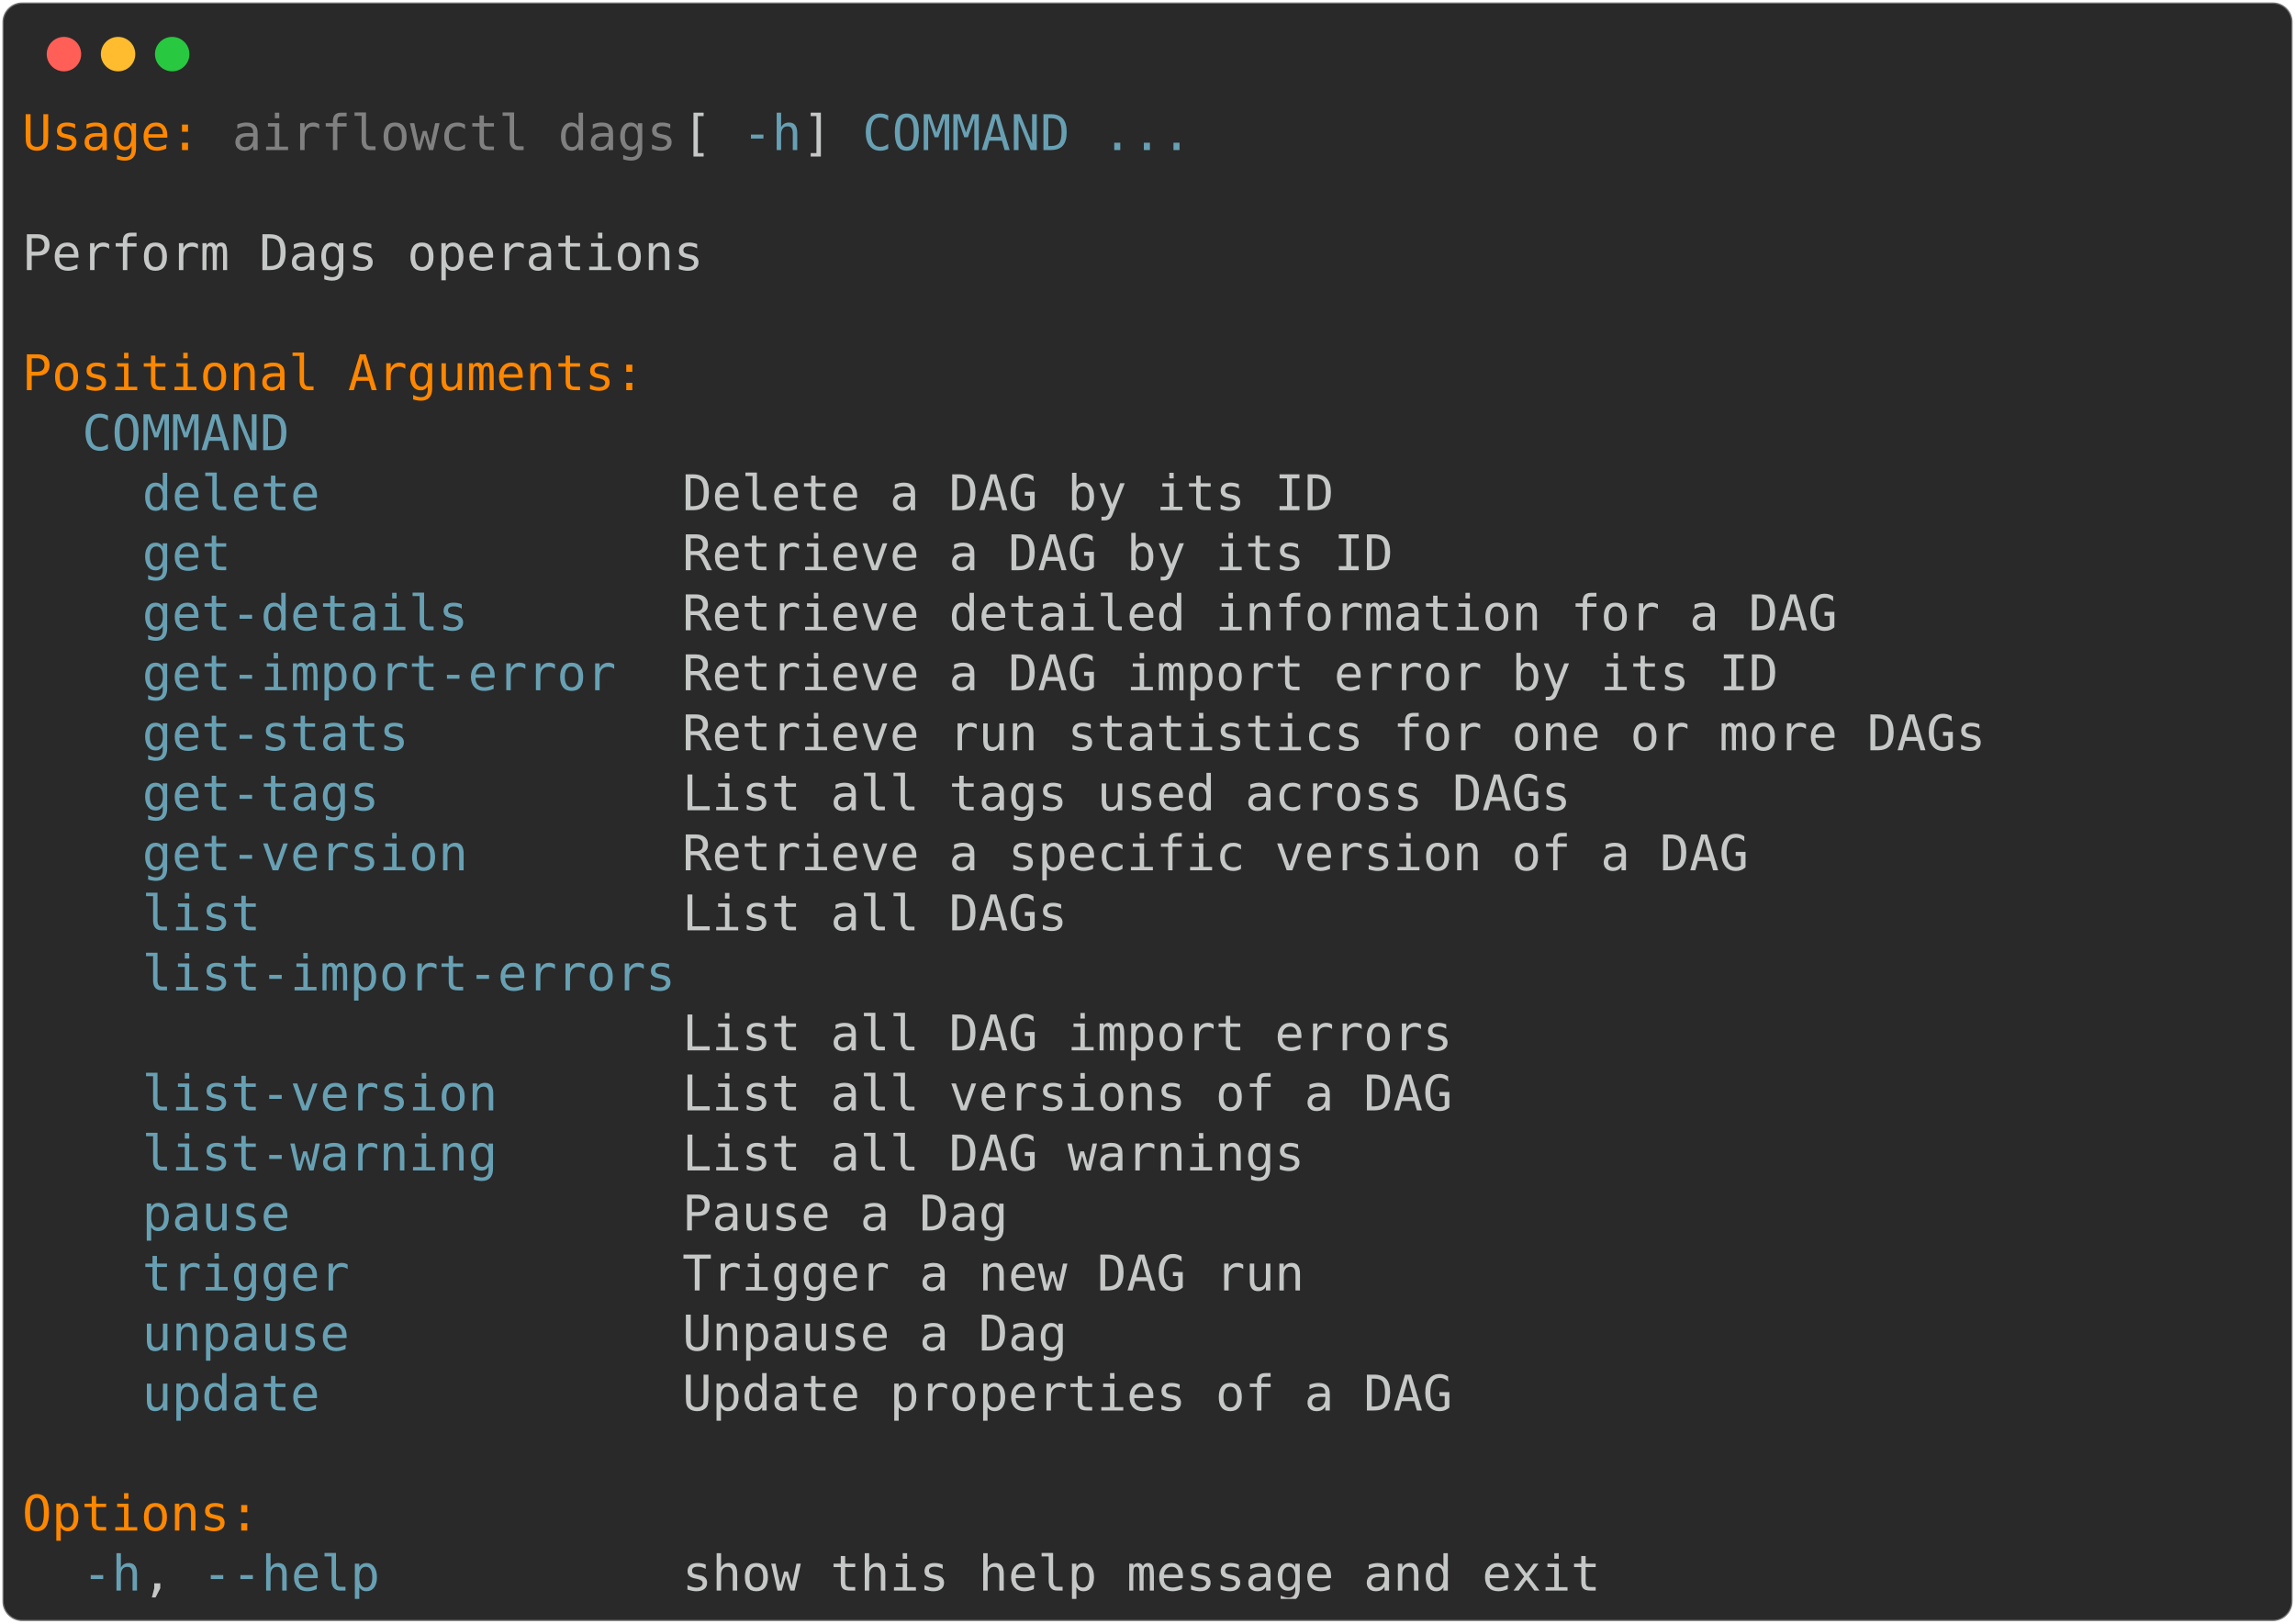
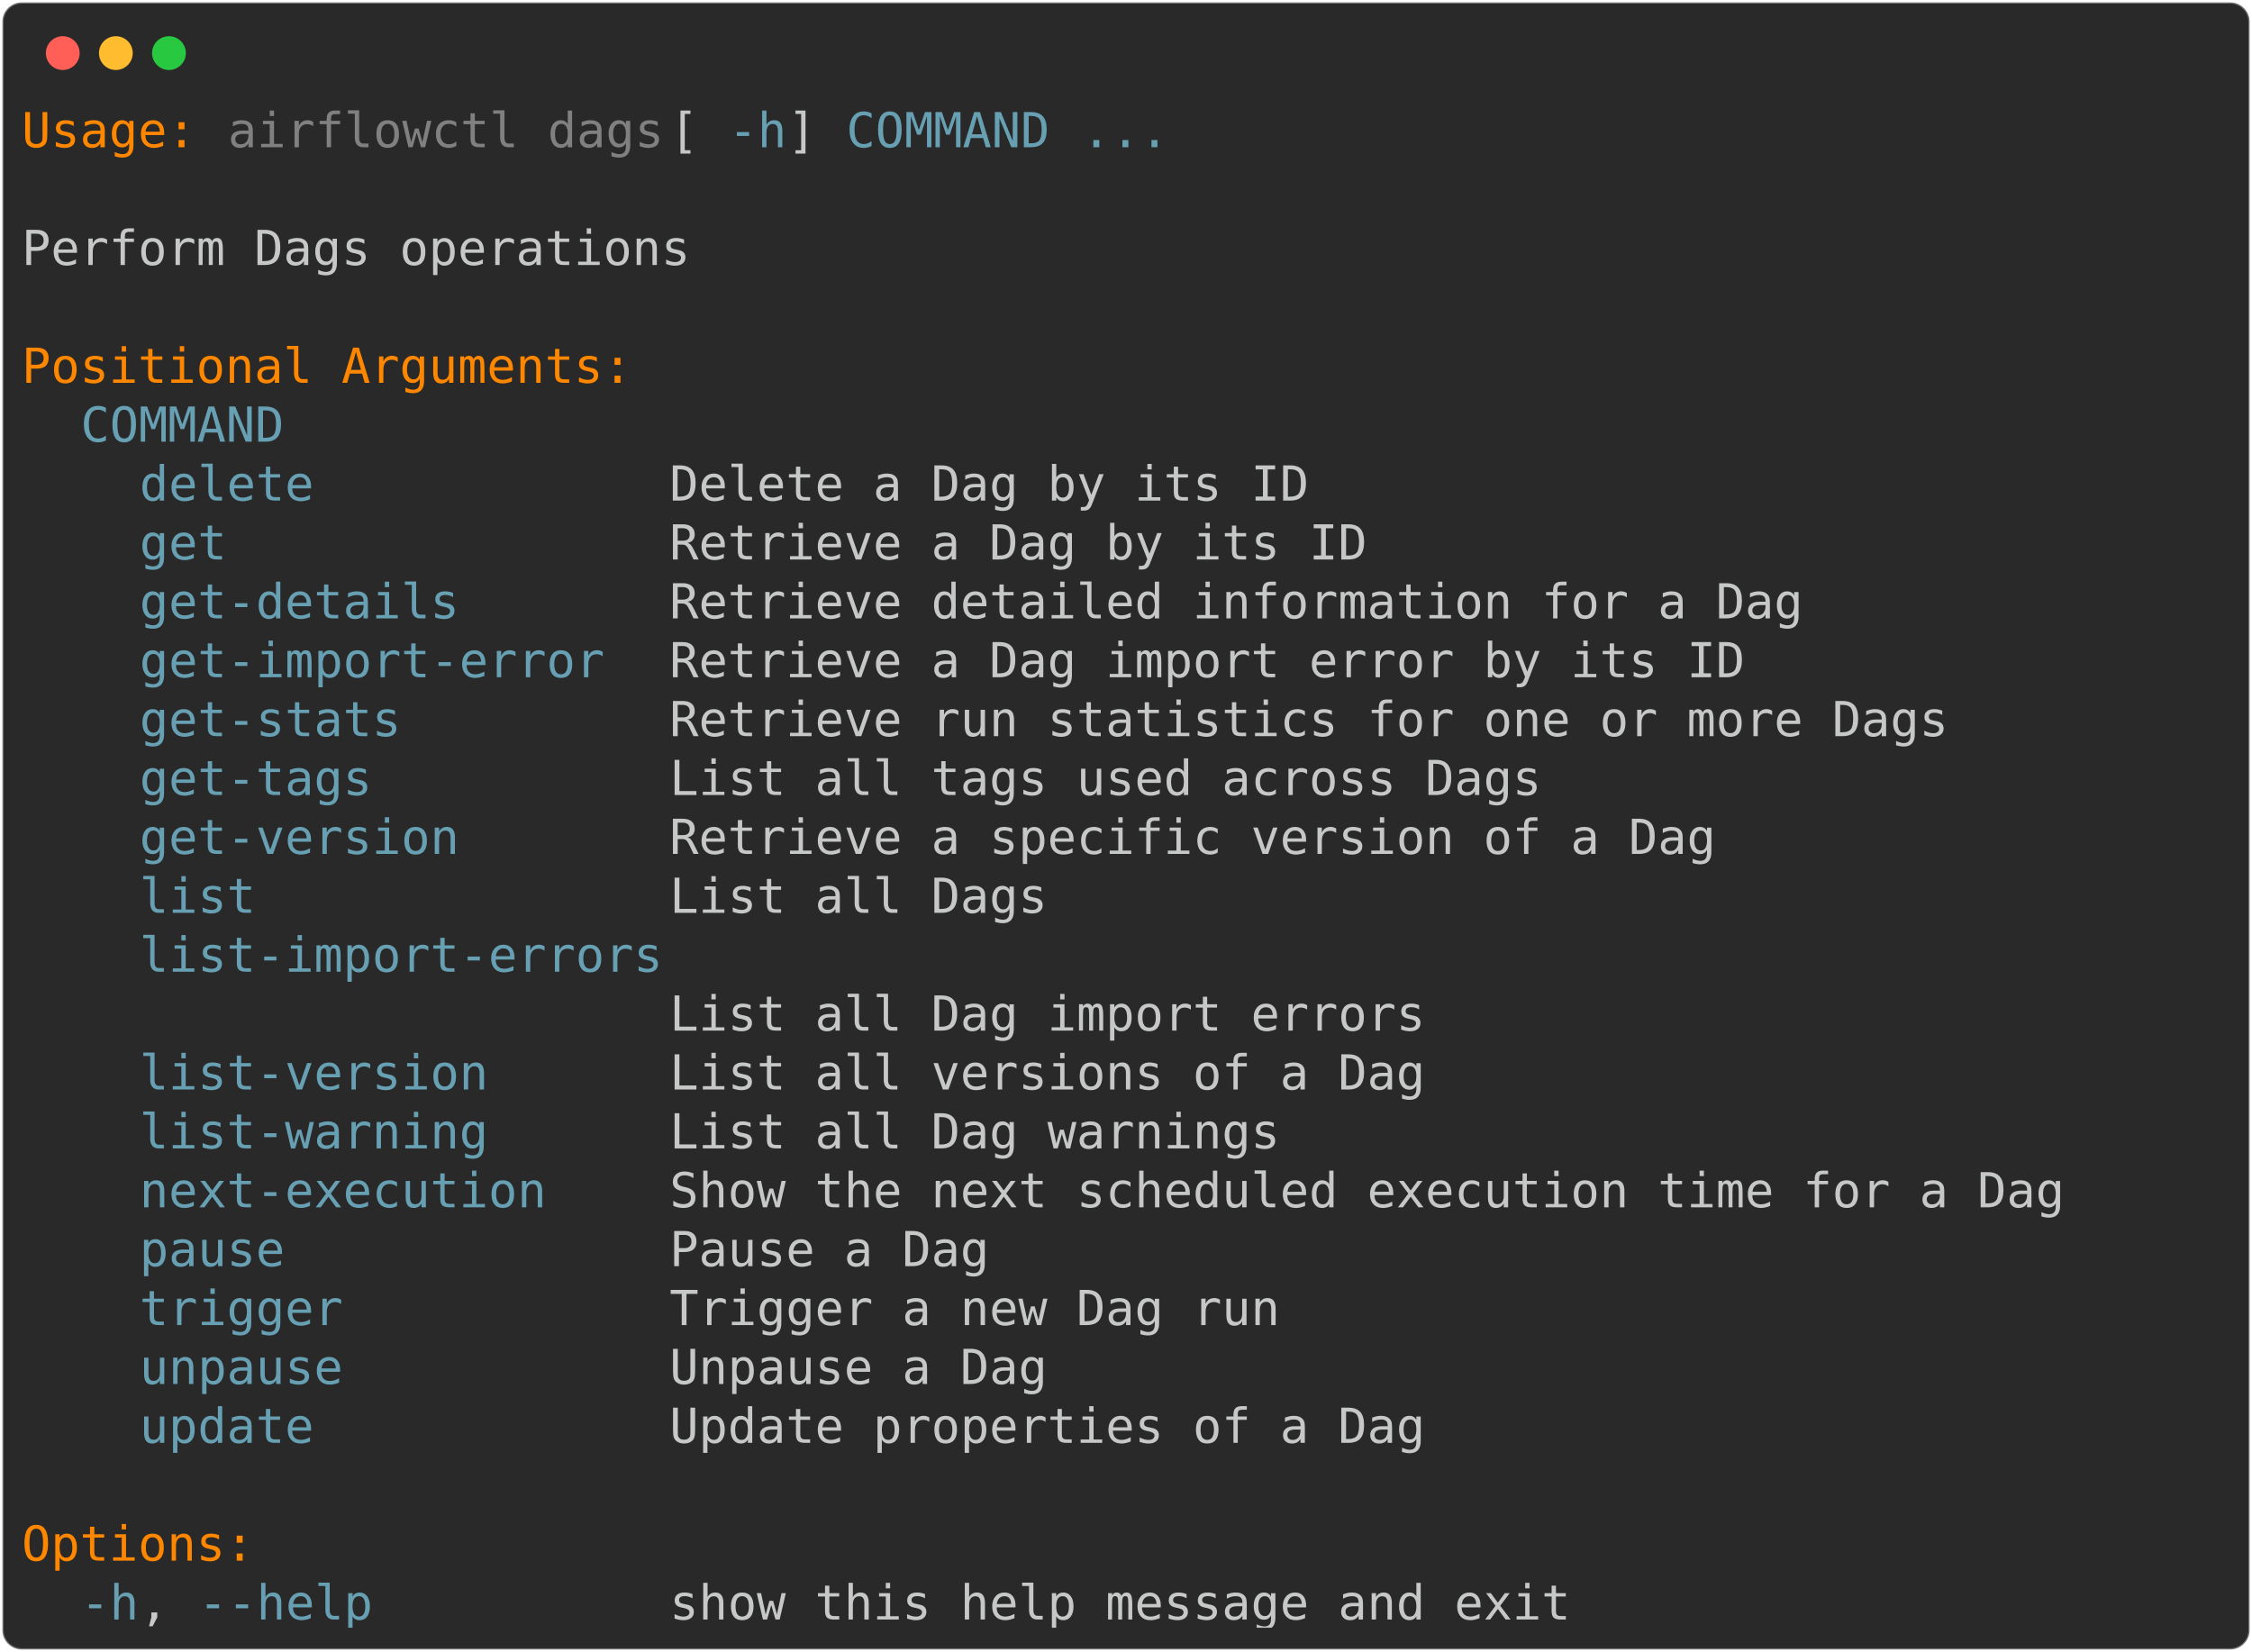
- <svg xmlns="http://www.w3.org/2000/svg" class="rich-terminal" viewBox="0 0 933 660.0">
+ <svg xmlns="http://www.w3.org/2000/svg" class="rich-terminal" viewBox="0 0 933 684.4">
  <style>

    @font-face {
        font-family: "Fira Code";
        src: local("FiraCode-Regular"),
                url("https://cdnjs.cloudflare.com/ajax/libs/firacode/6.2.0/woff2/FiraCode-Regular.woff2") format("woff2"),
                url("https://cdnjs.cloudflare.com/ajax/libs/firacode/6.2.0/woff/FiraCode-Regular.woff") format("woff");
        font-style: normal;
        font-weight: 400;
    }
    @font-face {
        font-family: "Fira Code";
        src: local("FiraCode-Bold"),
                url("https://cdnjs.cloudflare.com/ajax/libs/firacode/6.2.0/woff2/FiraCode-Bold.woff2") format("woff2"),
                url("https://cdnjs.cloudflare.com/ajax/libs/firacode/6.2.0/woff/FiraCode-Bold.woff") format("woff");
        font-style: bold;
        font-weight: 700;
    }

-     .terminal-1967506512-matrix {
+     .terminal-323819653-matrix {
        font-family: Fira Code, monospace;
        font-size: 20px;
        line-height: 24.4px;
        font-variant-east-asian: full-width;
    }

-     .terminal-1967506512-title {
+     .terminal-323819653-title {
        font-size: 18px;
        font-weight: bold;
        font-family: arial;
    }

-     .terminal-1967506512-r1 { fill: #ff8700 }
- .terminal-1967506512-r2 { fill: #c5c8c6 }
- .terminal-1967506512-r3 { fill: #808080 }
- .terminal-1967506512-r4 { fill: #68a0b3 }
+     .terminal-323819653-r1 { fill: #ff8700 }
+ .terminal-323819653-r2 { fill: #c5c8c6 }
+ .terminal-323819653-r3 { fill: #808080 }
+ .terminal-323819653-r4 { fill: #68a0b3 }
    </style>
  <defs>
-     <clipPath id="terminal-1967506512-clip-terminal">
-       <rect x="0" y="0" width="914.0" height="609.0" />
-     </clipPath>
-     <clipPath id="terminal-1967506512-line-0">
+     <clipPath id="terminal-323819653-clip-terminal">
+       <rect x="0" y="0" width="914.0" height="633.4" />
+     </clipPath>
+     <clipPath id="terminal-323819653-line-0">
      <rect x="0" y="1.5" width="915" height="24.65" />
    </clipPath>
-     <clipPath id="terminal-1967506512-line-1">
+     <clipPath id="terminal-323819653-line-1">
      <rect x="0" y="25.9" width="915" height="24.65" />
    </clipPath>
-     <clipPath id="terminal-1967506512-line-2">
+     <clipPath id="terminal-323819653-line-2">
      <rect x="0" y="50.3" width="915" height="24.65" />
    </clipPath>
-     <clipPath id="terminal-1967506512-line-3">
+     <clipPath id="terminal-323819653-line-3">
      <rect x="0" y="74.7" width="915" height="24.65" />
    </clipPath>
-     <clipPath id="terminal-1967506512-line-4">
+     <clipPath id="terminal-323819653-line-4">
      <rect x="0" y="99.1" width="915" height="24.65" />
    </clipPath>
-     <clipPath id="terminal-1967506512-line-5">
+     <clipPath id="terminal-323819653-line-5">
      <rect x="0" y="123.5" width="915" height="24.65" />
    </clipPath>
-     <clipPath id="terminal-1967506512-line-6">
+     <clipPath id="terminal-323819653-line-6">
      <rect x="0" y="147.9" width="915" height="24.65" />
    </clipPath>
-     <clipPath id="terminal-1967506512-line-7">
+     <clipPath id="terminal-323819653-line-7">
      <rect x="0" y="172.3" width="915" height="24.65" />
    </clipPath>
-     <clipPath id="terminal-1967506512-line-8">
+     <clipPath id="terminal-323819653-line-8">
      <rect x="0" y="196.7" width="915" height="24.65" />
    </clipPath>
-     <clipPath id="terminal-1967506512-line-9">
+     <clipPath id="terminal-323819653-line-9">
      <rect x="0" y="221.1" width="915" height="24.65" />
    </clipPath>
-     <clipPath id="terminal-1967506512-line-10">
+     <clipPath id="terminal-323819653-line-10">
      <rect x="0" y="245.5" width="915" height="24.65" />
    </clipPath>
-     <clipPath id="terminal-1967506512-line-11">
+     <clipPath id="terminal-323819653-line-11">
      <rect x="0" y="269.9" width="915" height="24.65" />
    </clipPath>
-     <clipPath id="terminal-1967506512-line-12">
+     <clipPath id="terminal-323819653-line-12">
      <rect x="0" y="294.3" width="915" height="24.65" />
    </clipPath>
-     <clipPath id="terminal-1967506512-line-13">
+     <clipPath id="terminal-323819653-line-13">
      <rect x="0" y="318.7" width="915" height="24.65" />
    </clipPath>
-     <clipPath id="terminal-1967506512-line-14">
+     <clipPath id="terminal-323819653-line-14">
      <rect x="0" y="343.1" width="915" height="24.65" />
    </clipPath>
-     <clipPath id="terminal-1967506512-line-15">
+     <clipPath id="terminal-323819653-line-15">
      <rect x="0" y="367.5" width="915" height="24.65" />
    </clipPath>
-     <clipPath id="terminal-1967506512-line-16">
+     <clipPath id="terminal-323819653-line-16">
      <rect x="0" y="391.9" width="915" height="24.65" />
    </clipPath>
-     <clipPath id="terminal-1967506512-line-17">
+     <clipPath id="terminal-323819653-line-17">
      <rect x="0" y="416.3" width="915" height="24.65" />
    </clipPath>
-     <clipPath id="terminal-1967506512-line-18">
+     <clipPath id="terminal-323819653-line-18">
      <rect x="0" y="440.7" width="915" height="24.65" />
    </clipPath>
-     <clipPath id="terminal-1967506512-line-19">
+     <clipPath id="terminal-323819653-line-19">
      <rect x="0" y="465.1" width="915" height="24.65" />
    </clipPath>
-     <clipPath id="terminal-1967506512-line-20">
+     <clipPath id="terminal-323819653-line-20">
      <rect x="0" y="489.5" width="915" height="24.65" />
    </clipPath>
-     <clipPath id="terminal-1967506512-line-21">
+     <clipPath id="terminal-323819653-line-21">
      <rect x="0" y="513.9" width="915" height="24.65" />
    </clipPath>
-     <clipPath id="terminal-1967506512-line-22">
+     <clipPath id="terminal-323819653-line-22">
      <rect x="0" y="538.3" width="915" height="24.65" />
    </clipPath>
-     <clipPath id="terminal-1967506512-line-23">
+     <clipPath id="terminal-323819653-line-23">
      <rect x="0" y="562.7" width="915" height="24.65" />
    </clipPath>
+     <clipPath id="terminal-323819653-line-24">
+       <rect x="0" y="587.1" width="915" height="24.65" />
+     </clipPath>
  </defs>
-   <rect fill="#292929" stroke="rgba(255,255,255,0.35)" stroke-width="1" x="1" y="1" width="931" height="658" rx="8" />
+   <rect fill="#292929" stroke="rgba(255,255,255,0.35)" stroke-width="1" x="1" y="1" width="931" height="682.4" rx="8" />
  <g transform="translate(26,22)">
    <circle cx="0" cy="0" r="7" fill="#ff5f57" />
    <circle cx="22" cy="0" r="7" fill="#febc2e" />
    <circle cx="44" cy="0" r="7" fill="#28c840" />
  </g>
-   <g transform="translate(9, 41)" clip-path="url(#terminal-1967506512-clip-terminal)">
-     <g class="terminal-1967506512-matrix">
-       <text class="terminal-1967506512-r1" x="0" y="20" textLength="73.2" clip-path="url(#terminal-1967506512-line-0)">Usage:</text>
-       <text class="terminal-1967506512-r3" x="85.4" y="20" textLength="183" clip-path="url(#terminal-1967506512-line-0)">airflowctl dags</text>
-       <text class="terminal-1967506512-r2" x="268.4" y="20" textLength="24.4" clip-path="url(#terminal-1967506512-line-0)"> [</text>
-       <text class="terminal-1967506512-r4" x="292.8" y="20" textLength="24.4" clip-path="url(#terminal-1967506512-line-0)">-h</text>
-       <text class="terminal-1967506512-r2" x="317.2" y="20" textLength="24.4" clip-path="url(#terminal-1967506512-line-0)">] </text>
-       <text class="terminal-1967506512-r4" x="341.6" y="20" textLength="85.4" clip-path="url(#terminal-1967506512-line-0)">COMMAND</text>
-       <text class="terminal-1967506512-r4" x="439.2" y="20" textLength="36.6" clip-path="url(#terminal-1967506512-line-0)">...</text>
-       <text class="terminal-1967506512-r2" x="915" y="20" textLength="12.2" clip-path="url(#terminal-1967506512-line-0)">
- </text>
-       <text class="terminal-1967506512-r2" x="915" y="44.4" textLength="12.2" clip-path="url(#terminal-1967506512-line-1)">
- </text>
-       <text class="terminal-1967506512-r2" x="0" y="68.8" textLength="280.6" clip-path="url(#terminal-1967506512-line-2)">Perform Dags operations</text>
-       <text class="terminal-1967506512-r2" x="915" y="68.8" textLength="12.2" clip-path="url(#terminal-1967506512-line-2)">
- </text>
-       <text class="terminal-1967506512-r2" x="915" y="93.2" textLength="12.2" clip-path="url(#terminal-1967506512-line-3)">
- </text>
-       <text class="terminal-1967506512-r1" x="0" y="117.6" textLength="256.2" clip-path="url(#terminal-1967506512-line-4)">Positional Arguments:</text>
-       <text class="terminal-1967506512-r2" x="915" y="117.6" textLength="12.2" clip-path="url(#terminal-1967506512-line-4)">
- </text>
-       <text class="terminal-1967506512-r4" x="24.4" y="142" textLength="85.4" clip-path="url(#terminal-1967506512-line-5)">COMMAND</text>
-       <text class="terminal-1967506512-r2" x="915" y="142" textLength="12.2" clip-path="url(#terminal-1967506512-line-5)">
- </text>
-       <text class="terminal-1967506512-r4" x="48.8" y="166.4" textLength="73.2" clip-path="url(#terminal-1967506512-line-6)">delete</text>
-       <text class="terminal-1967506512-r2" x="268.4" y="166.4" textLength="268.4" clip-path="url(#terminal-1967506512-line-6)">Delete a DAG by its ID</text>
-       <text class="terminal-1967506512-r2" x="915" y="166.4" textLength="12.2" clip-path="url(#terminal-1967506512-line-6)">
- </text>
-       <text class="terminal-1967506512-r4" x="48.8" y="190.8" textLength="36.6" clip-path="url(#terminal-1967506512-line-7)">get</text>
-       <text class="terminal-1967506512-r2" x="268.4" y="190.8" textLength="292.8" clip-path="url(#terminal-1967506512-line-7)">Retrieve a DAG by its ID</text>
-       <text class="terminal-1967506512-r2" x="915" y="190.8" textLength="12.2" clip-path="url(#terminal-1967506512-line-7)">
- </text>
-       <text class="terminal-1967506512-r4" x="48.8" y="215.2" textLength="134.2" clip-path="url(#terminal-1967506512-line-8)">get-details</text>
-       <text class="terminal-1967506512-r2" x="268.4" y="215.2" textLength="475.8" clip-path="url(#terminal-1967506512-line-8)">Retrieve detailed information for a DAG</text>
-       <text class="terminal-1967506512-r2" x="915" y="215.2" textLength="12.2" clip-path="url(#terminal-1967506512-line-8)">
- </text>
-       <text class="terminal-1967506512-r4" x="48.8" y="239.6" textLength="195.2" clip-path="url(#terminal-1967506512-line-9)">get-import-error</text>
-       <text class="terminal-1967506512-r2" x="268.4" y="239.6" textLength="451.4" clip-path="url(#terminal-1967506512-line-9)">Retrieve a DAG import error by its ID</text>
-       <text class="terminal-1967506512-r2" x="915" y="239.6" textLength="12.2" clip-path="url(#terminal-1967506512-line-9)">
- </text>
-       <text class="terminal-1967506512-r4" x="48.8" y="264" textLength="109.8" clip-path="url(#terminal-1967506512-line-10)">get-stats</text>
-       <text class="terminal-1967506512-r2" x="268.4" y="264" textLength="536.8" clip-path="url(#terminal-1967506512-line-10)">Retrieve run statistics for one or more DAGs</text>
-       <text class="terminal-1967506512-r2" x="915" y="264" textLength="12.2" clip-path="url(#terminal-1967506512-line-10)">
- </text>
-       <text class="terminal-1967506512-r4" x="48.8" y="288.4" textLength="97.6" clip-path="url(#terminal-1967506512-line-11)">get-tags</text>
-       <text class="terminal-1967506512-r2" x="268.4" y="288.4" textLength="366" clip-path="url(#terminal-1967506512-line-11)">List all tags used across DAGs</text>
-       <text class="terminal-1967506512-r2" x="915" y="288.4" textLength="12.2" clip-path="url(#terminal-1967506512-line-11)">
- </text>
-       <text class="terminal-1967506512-r4" x="48.8" y="312.8" textLength="134.2" clip-path="url(#terminal-1967506512-line-12)">get-version</text>
-       <text class="terminal-1967506512-r2" x="268.4" y="312.8" textLength="439.2" clip-path="url(#terminal-1967506512-line-12)">Retrieve a specific version of a DAG</text>
-       <text class="terminal-1967506512-r2" x="915" y="312.8" textLength="12.2" clip-path="url(#terminal-1967506512-line-12)">
- </text>
-       <text class="terminal-1967506512-r4" x="48.8" y="337.2" textLength="48.8" clip-path="url(#terminal-1967506512-line-13)">list</text>
-       <text class="terminal-1967506512-r2" x="268.4" y="337.2" textLength="158.6" clip-path="url(#terminal-1967506512-line-13)">List all DAGs</text>
-       <text class="terminal-1967506512-r2" x="915" y="337.2" textLength="12.2" clip-path="url(#terminal-1967506512-line-13)">
- </text>
-       <text class="terminal-1967506512-r4" x="48.8" y="361.6" textLength="219.6" clip-path="url(#terminal-1967506512-line-14)">list-import-errors</text>
-       <text class="terminal-1967506512-r2" x="915" y="361.6" textLength="12.2" clip-path="url(#terminal-1967506512-line-14)">
- </text>
-       <text class="terminal-1967506512-r2" x="268.4" y="386" textLength="317.2" clip-path="url(#terminal-1967506512-line-15)">List all DAG import errors</text>
-       <text class="terminal-1967506512-r2" x="915" y="386" textLength="12.2" clip-path="url(#terminal-1967506512-line-15)">
- </text>
-       <text class="terminal-1967506512-r4" x="48.8" y="410.4" textLength="146.4" clip-path="url(#terminal-1967506512-line-16)">list-version</text>
-       <text class="terminal-1967506512-r2" x="268.4" y="410.4" textLength="317.2" clip-path="url(#terminal-1967506512-line-16)">List all versions of a DAG</text>
-       <text class="terminal-1967506512-r2" x="915" y="410.4" textLength="12.2" clip-path="url(#terminal-1967506512-line-16)">
- </text>
-       <text class="terminal-1967506512-r4" x="48.8" y="434.8" textLength="146.4" clip-path="url(#terminal-1967506512-line-17)">list-warning</text>
-       <text class="terminal-1967506512-r2" x="268.4" y="434.8" textLength="256.2" clip-path="url(#terminal-1967506512-line-17)">List all DAG warnings</text>
-       <text class="terminal-1967506512-r2" x="915" y="434.8" textLength="12.2" clip-path="url(#terminal-1967506512-line-17)">
- </text>
-       <text class="terminal-1967506512-r4" x="48.8" y="459.2" textLength="61" clip-path="url(#terminal-1967506512-line-18)">pause</text>
-       <text class="terminal-1967506512-r2" x="268.4" y="459.2" textLength="134.2" clip-path="url(#terminal-1967506512-line-18)">Pause a Dag</text>
-       <text class="terminal-1967506512-r2" x="915" y="459.2" textLength="12.2" clip-path="url(#terminal-1967506512-line-18)">
- </text>
-       <text class="terminal-1967506512-r4" x="48.8" y="483.6" textLength="85.4" clip-path="url(#terminal-1967506512-line-19)">trigger</text>
-       <text class="terminal-1967506512-r2" x="268.4" y="483.6" textLength="256.2" clip-path="url(#terminal-1967506512-line-19)">Trigger a new DAG run</text>
-       <text class="terminal-1967506512-r2" x="915" y="483.6" textLength="12.2" clip-path="url(#terminal-1967506512-line-19)">
- </text>
-       <text class="terminal-1967506512-r4" x="48.8" y="508" textLength="85.4" clip-path="url(#terminal-1967506512-line-20)">unpause</text>
-       <text class="terminal-1967506512-r2" x="268.4" y="508" textLength="158.6" clip-path="url(#terminal-1967506512-line-20)">Unpause a Dag</text>
-       <text class="terminal-1967506512-r2" x="915" y="508" textLength="12.2" clip-path="url(#terminal-1967506512-line-20)">
- </text>
-       <text class="terminal-1967506512-r4" x="48.8" y="532.4" textLength="73.2" clip-path="url(#terminal-1967506512-line-21)">update</text>
-       <text class="terminal-1967506512-r2" x="268.4" y="532.4" textLength="317.2" clip-path="url(#terminal-1967506512-line-21)">Update properties of a DAG</text>
-       <text class="terminal-1967506512-r2" x="915" y="532.4" textLength="12.2" clip-path="url(#terminal-1967506512-line-21)">
- </text>
-       <text class="terminal-1967506512-r2" x="915" y="556.8" textLength="12.2" clip-path="url(#terminal-1967506512-line-22)">
- </text>
-       <text class="terminal-1967506512-r1" x="0" y="581.2" textLength="97.6" clip-path="url(#terminal-1967506512-line-23)">Options:</text>
-       <text class="terminal-1967506512-r2" x="915" y="581.2" textLength="12.2" clip-path="url(#terminal-1967506512-line-23)">
- </text>
-       <text class="terminal-1967506512-r4" x="24.4" y="605.6" textLength="24.4" clip-path="url(#terminal-1967506512-line-24)">-h</text>
-       <text class="terminal-1967506512-r2" x="48.8" y="605.6" textLength="24.4" clip-path="url(#terminal-1967506512-line-24)">, </text>
-       <text class="terminal-1967506512-r4" x="73.2" y="605.6" textLength="73.2" clip-path="url(#terminal-1967506512-line-24)">--help</text>
-       <text class="terminal-1967506512-r2" x="268.4" y="605.6" textLength="378.2" clip-path="url(#terminal-1967506512-line-24)">show this help message and exit</text>
-       <text class="terminal-1967506512-r2" x="915" y="605.6" textLength="12.2" clip-path="url(#terminal-1967506512-line-24)">
+   <g transform="translate(9, 41)" clip-path="url(#terminal-323819653-clip-terminal)">
+     <g class="terminal-323819653-matrix">
+       <text class="terminal-323819653-r1" x="0" y="20" textLength="73.2" clip-path="url(#terminal-323819653-line-0)">Usage:</text>
+       <text class="terminal-323819653-r3" x="85.4" y="20" textLength="183" clip-path="url(#terminal-323819653-line-0)">airflowctl dags</text>
+       <text class="terminal-323819653-r2" x="268.4" y="20" textLength="24.4" clip-path="url(#terminal-323819653-line-0)"> [</text>
+       <text class="terminal-323819653-r4" x="292.8" y="20" textLength="24.4" clip-path="url(#terminal-323819653-line-0)">-h</text>
+       <text class="terminal-323819653-r2" x="317.2" y="20" textLength="24.4" clip-path="url(#terminal-323819653-line-0)">] </text>
+       <text class="terminal-323819653-r4" x="341.6" y="20" textLength="85.4" clip-path="url(#terminal-323819653-line-0)">COMMAND</text>
+       <text class="terminal-323819653-r4" x="439.2" y="20" textLength="36.6" clip-path="url(#terminal-323819653-line-0)">...</text>
+       <text class="terminal-323819653-r2" x="915" y="20" textLength="12.2" clip-path="url(#terminal-323819653-line-0)">
+ </text>
+       <text class="terminal-323819653-r2" x="915" y="44.4" textLength="12.2" clip-path="url(#terminal-323819653-line-1)">
+ </text>
+       <text class="terminal-323819653-r2" x="0" y="68.8" textLength="280.6" clip-path="url(#terminal-323819653-line-2)">Perform Dags operations</text>
+       <text class="terminal-323819653-r2" x="915" y="68.8" textLength="12.2" clip-path="url(#terminal-323819653-line-2)">
+ </text>
+       <text class="terminal-323819653-r2" x="915" y="93.2" textLength="12.2" clip-path="url(#terminal-323819653-line-3)">
+ </text>
+       <text class="terminal-323819653-r1" x="0" y="117.6" textLength="256.2" clip-path="url(#terminal-323819653-line-4)">Positional Arguments:</text>
+       <text class="terminal-323819653-r2" x="915" y="117.6" textLength="12.2" clip-path="url(#terminal-323819653-line-4)">
+ </text>
+       <text class="terminal-323819653-r4" x="24.4" y="142" textLength="85.4" clip-path="url(#terminal-323819653-line-5)">COMMAND</text>
+       <text class="terminal-323819653-r2" x="915" y="142" textLength="12.2" clip-path="url(#terminal-323819653-line-5)">
+ </text>
+       <text class="terminal-323819653-r4" x="48.8" y="166.4" textLength="73.2" clip-path="url(#terminal-323819653-line-6)">delete</text>
+       <text class="terminal-323819653-r2" x="268.4" y="166.4" textLength="268.4" clip-path="url(#terminal-323819653-line-6)">Delete a Dag by its ID</text>
+       <text class="terminal-323819653-r2" x="915" y="166.4" textLength="12.2" clip-path="url(#terminal-323819653-line-6)">
+ </text>
+       <text class="terminal-323819653-r4" x="48.8" y="190.8" textLength="36.6" clip-path="url(#terminal-323819653-line-7)">get</text>
+       <text class="terminal-323819653-r2" x="268.4" y="190.8" textLength="292.8" clip-path="url(#terminal-323819653-line-7)">Retrieve a Dag by its ID</text>
+       <text class="terminal-323819653-r2" x="915" y="190.8" textLength="12.2" clip-path="url(#terminal-323819653-line-7)">
+ </text>
+       <text class="terminal-323819653-r4" x="48.8" y="215.2" textLength="134.2" clip-path="url(#terminal-323819653-line-8)">get-details</text>
+       <text class="terminal-323819653-r2" x="268.4" y="215.2" textLength="475.8" clip-path="url(#terminal-323819653-line-8)">Retrieve detailed information for a Dag</text>
+       <text class="terminal-323819653-r2" x="915" y="215.2" textLength="12.2" clip-path="url(#terminal-323819653-line-8)">
+ </text>
+       <text class="terminal-323819653-r4" x="48.8" y="239.6" textLength="195.2" clip-path="url(#terminal-323819653-line-9)">get-import-error</text>
+       <text class="terminal-323819653-r2" x="268.4" y="239.6" textLength="451.4" clip-path="url(#terminal-323819653-line-9)">Retrieve a Dag import error by its ID</text>
+       <text class="terminal-323819653-r2" x="915" y="239.6" textLength="12.2" clip-path="url(#terminal-323819653-line-9)">
+ </text>
+       <text class="terminal-323819653-r4" x="48.8" y="264" textLength="109.8" clip-path="url(#terminal-323819653-line-10)">get-stats</text>
+       <text class="terminal-323819653-r2" x="268.4" y="264" textLength="536.8" clip-path="url(#terminal-323819653-line-10)">Retrieve run statistics for one or more Dags</text>
+       <text class="terminal-323819653-r2" x="915" y="264" textLength="12.2" clip-path="url(#terminal-323819653-line-10)">
+ </text>
+       <text class="terminal-323819653-r4" x="48.8" y="288.4" textLength="97.6" clip-path="url(#terminal-323819653-line-11)">get-tags</text>
+       <text class="terminal-323819653-r2" x="268.4" y="288.4" textLength="366" clip-path="url(#terminal-323819653-line-11)">List all tags used across Dags</text>
+       <text class="terminal-323819653-r2" x="915" y="288.4" textLength="12.2" clip-path="url(#terminal-323819653-line-11)">
+ </text>
+       <text class="terminal-323819653-r4" x="48.8" y="312.8" textLength="134.2" clip-path="url(#terminal-323819653-line-12)">get-version</text>
+       <text class="terminal-323819653-r2" x="268.4" y="312.8" textLength="439.2" clip-path="url(#terminal-323819653-line-12)">Retrieve a specific version of a Dag</text>
+       <text class="terminal-323819653-r2" x="915" y="312.8" textLength="12.2" clip-path="url(#terminal-323819653-line-12)">
+ </text>
+       <text class="terminal-323819653-r4" x="48.8" y="337.2" textLength="48.8" clip-path="url(#terminal-323819653-line-13)">list</text>
+       <text class="terminal-323819653-r2" x="268.4" y="337.2" textLength="158.6" clip-path="url(#terminal-323819653-line-13)">List all Dags</text>
+       <text class="terminal-323819653-r2" x="915" y="337.2" textLength="12.2" clip-path="url(#terminal-323819653-line-13)">
+ </text>
+       <text class="terminal-323819653-r4" x="48.8" y="361.6" textLength="219.6" clip-path="url(#terminal-323819653-line-14)">list-import-errors</text>
+       <text class="terminal-323819653-r2" x="915" y="361.6" textLength="12.2" clip-path="url(#terminal-323819653-line-14)">
+ </text>
+       <text class="terminal-323819653-r2" x="268.4" y="386" textLength="317.2" clip-path="url(#terminal-323819653-line-15)">List all Dag import errors</text>
+       <text class="terminal-323819653-r2" x="915" y="386" textLength="12.2" clip-path="url(#terminal-323819653-line-15)">
+ </text>
+       <text class="terminal-323819653-r4" x="48.8" y="410.4" textLength="146.4" clip-path="url(#terminal-323819653-line-16)">list-version</text>
+       <text class="terminal-323819653-r2" x="268.4" y="410.4" textLength="317.2" clip-path="url(#terminal-323819653-line-16)">List all versions of a Dag</text>
+       <text class="terminal-323819653-r2" x="915" y="410.4" textLength="12.2" clip-path="url(#terminal-323819653-line-16)">
+ </text>
+       <text class="terminal-323819653-r4" x="48.8" y="434.8" textLength="146.4" clip-path="url(#terminal-323819653-line-17)">list-warning</text>
+       <text class="terminal-323819653-r2" x="268.4" y="434.8" textLength="256.2" clip-path="url(#terminal-323819653-line-17)">List all Dag warnings</text>
+       <text class="terminal-323819653-r2" x="915" y="434.8" textLength="12.2" clip-path="url(#terminal-323819653-line-17)">
+ </text>
+       <text class="terminal-323819653-r4" x="48.8" y="459.2" textLength="170.8" clip-path="url(#terminal-323819653-line-18)">next-execution</text>
+       <text class="terminal-323819653-r2" x="268.4" y="459.2" textLength="585.6" clip-path="url(#terminal-323819653-line-18)">Show the next scheduled execution time for a Dag</text>
+       <text class="terminal-323819653-r2" x="915" y="459.2" textLength="12.2" clip-path="url(#terminal-323819653-line-18)">
+ </text>
+       <text class="terminal-323819653-r4" x="48.8" y="483.6" textLength="61" clip-path="url(#terminal-323819653-line-19)">pause</text>
+       <text class="terminal-323819653-r2" x="268.4" y="483.6" textLength="134.2" clip-path="url(#terminal-323819653-line-19)">Pause a Dag</text>
+       <text class="terminal-323819653-r2" x="915" y="483.6" textLength="12.2" clip-path="url(#terminal-323819653-line-19)">
+ </text>
+       <text class="terminal-323819653-r4" x="48.8" y="508" textLength="85.4" clip-path="url(#terminal-323819653-line-20)">trigger</text>
+       <text class="terminal-323819653-r2" x="268.4" y="508" textLength="256.2" clip-path="url(#terminal-323819653-line-20)">Trigger a new Dag run</text>
+       <text class="terminal-323819653-r2" x="915" y="508" textLength="12.2" clip-path="url(#terminal-323819653-line-20)">
+ </text>
+       <text class="terminal-323819653-r4" x="48.8" y="532.4" textLength="85.4" clip-path="url(#terminal-323819653-line-21)">unpause</text>
+       <text class="terminal-323819653-r2" x="268.4" y="532.4" textLength="158.6" clip-path="url(#terminal-323819653-line-21)">Unpause a Dag</text>
+       <text class="terminal-323819653-r2" x="915" y="532.4" textLength="12.2" clip-path="url(#terminal-323819653-line-21)">
+ </text>
+       <text class="terminal-323819653-r4" x="48.8" y="556.8" textLength="73.2" clip-path="url(#terminal-323819653-line-22)">update</text>
+       <text class="terminal-323819653-r2" x="268.4" y="556.8" textLength="317.2" clip-path="url(#terminal-323819653-line-22)">Update properties of a Dag</text>
+       <text class="terminal-323819653-r2" x="915" y="556.8" textLength="12.2" clip-path="url(#terminal-323819653-line-22)">
+ </text>
+       <text class="terminal-323819653-r2" x="915" y="581.2" textLength="12.2" clip-path="url(#terminal-323819653-line-23)">
+ </text>
+       <text class="terminal-323819653-r1" x="0" y="605.6" textLength="97.6" clip-path="url(#terminal-323819653-line-24)">Options:</text>
+       <text class="terminal-323819653-r2" x="915" y="605.6" textLength="12.2" clip-path="url(#terminal-323819653-line-24)">
+ </text>
+       <text class="terminal-323819653-r4" x="24.4" y="630" textLength="24.4" clip-path="url(#terminal-323819653-line-25)">-h</text>
+       <text class="terminal-323819653-r2" x="48.8" y="630" textLength="24.4" clip-path="url(#terminal-323819653-line-25)">, </text>
+       <text class="terminal-323819653-r4" x="73.2" y="630" textLength="73.2" clip-path="url(#terminal-323819653-line-25)">--help</text>
+       <text class="terminal-323819653-r2" x="268.4" y="630" textLength="378.2" clip-path="url(#terminal-323819653-line-25)">show this help message and exit</text>
+       <text class="terminal-323819653-r2" x="915" y="630" textLength="12.2" clip-path="url(#terminal-323819653-line-25)">
</text>
    </g>
  </g>
</svg>
